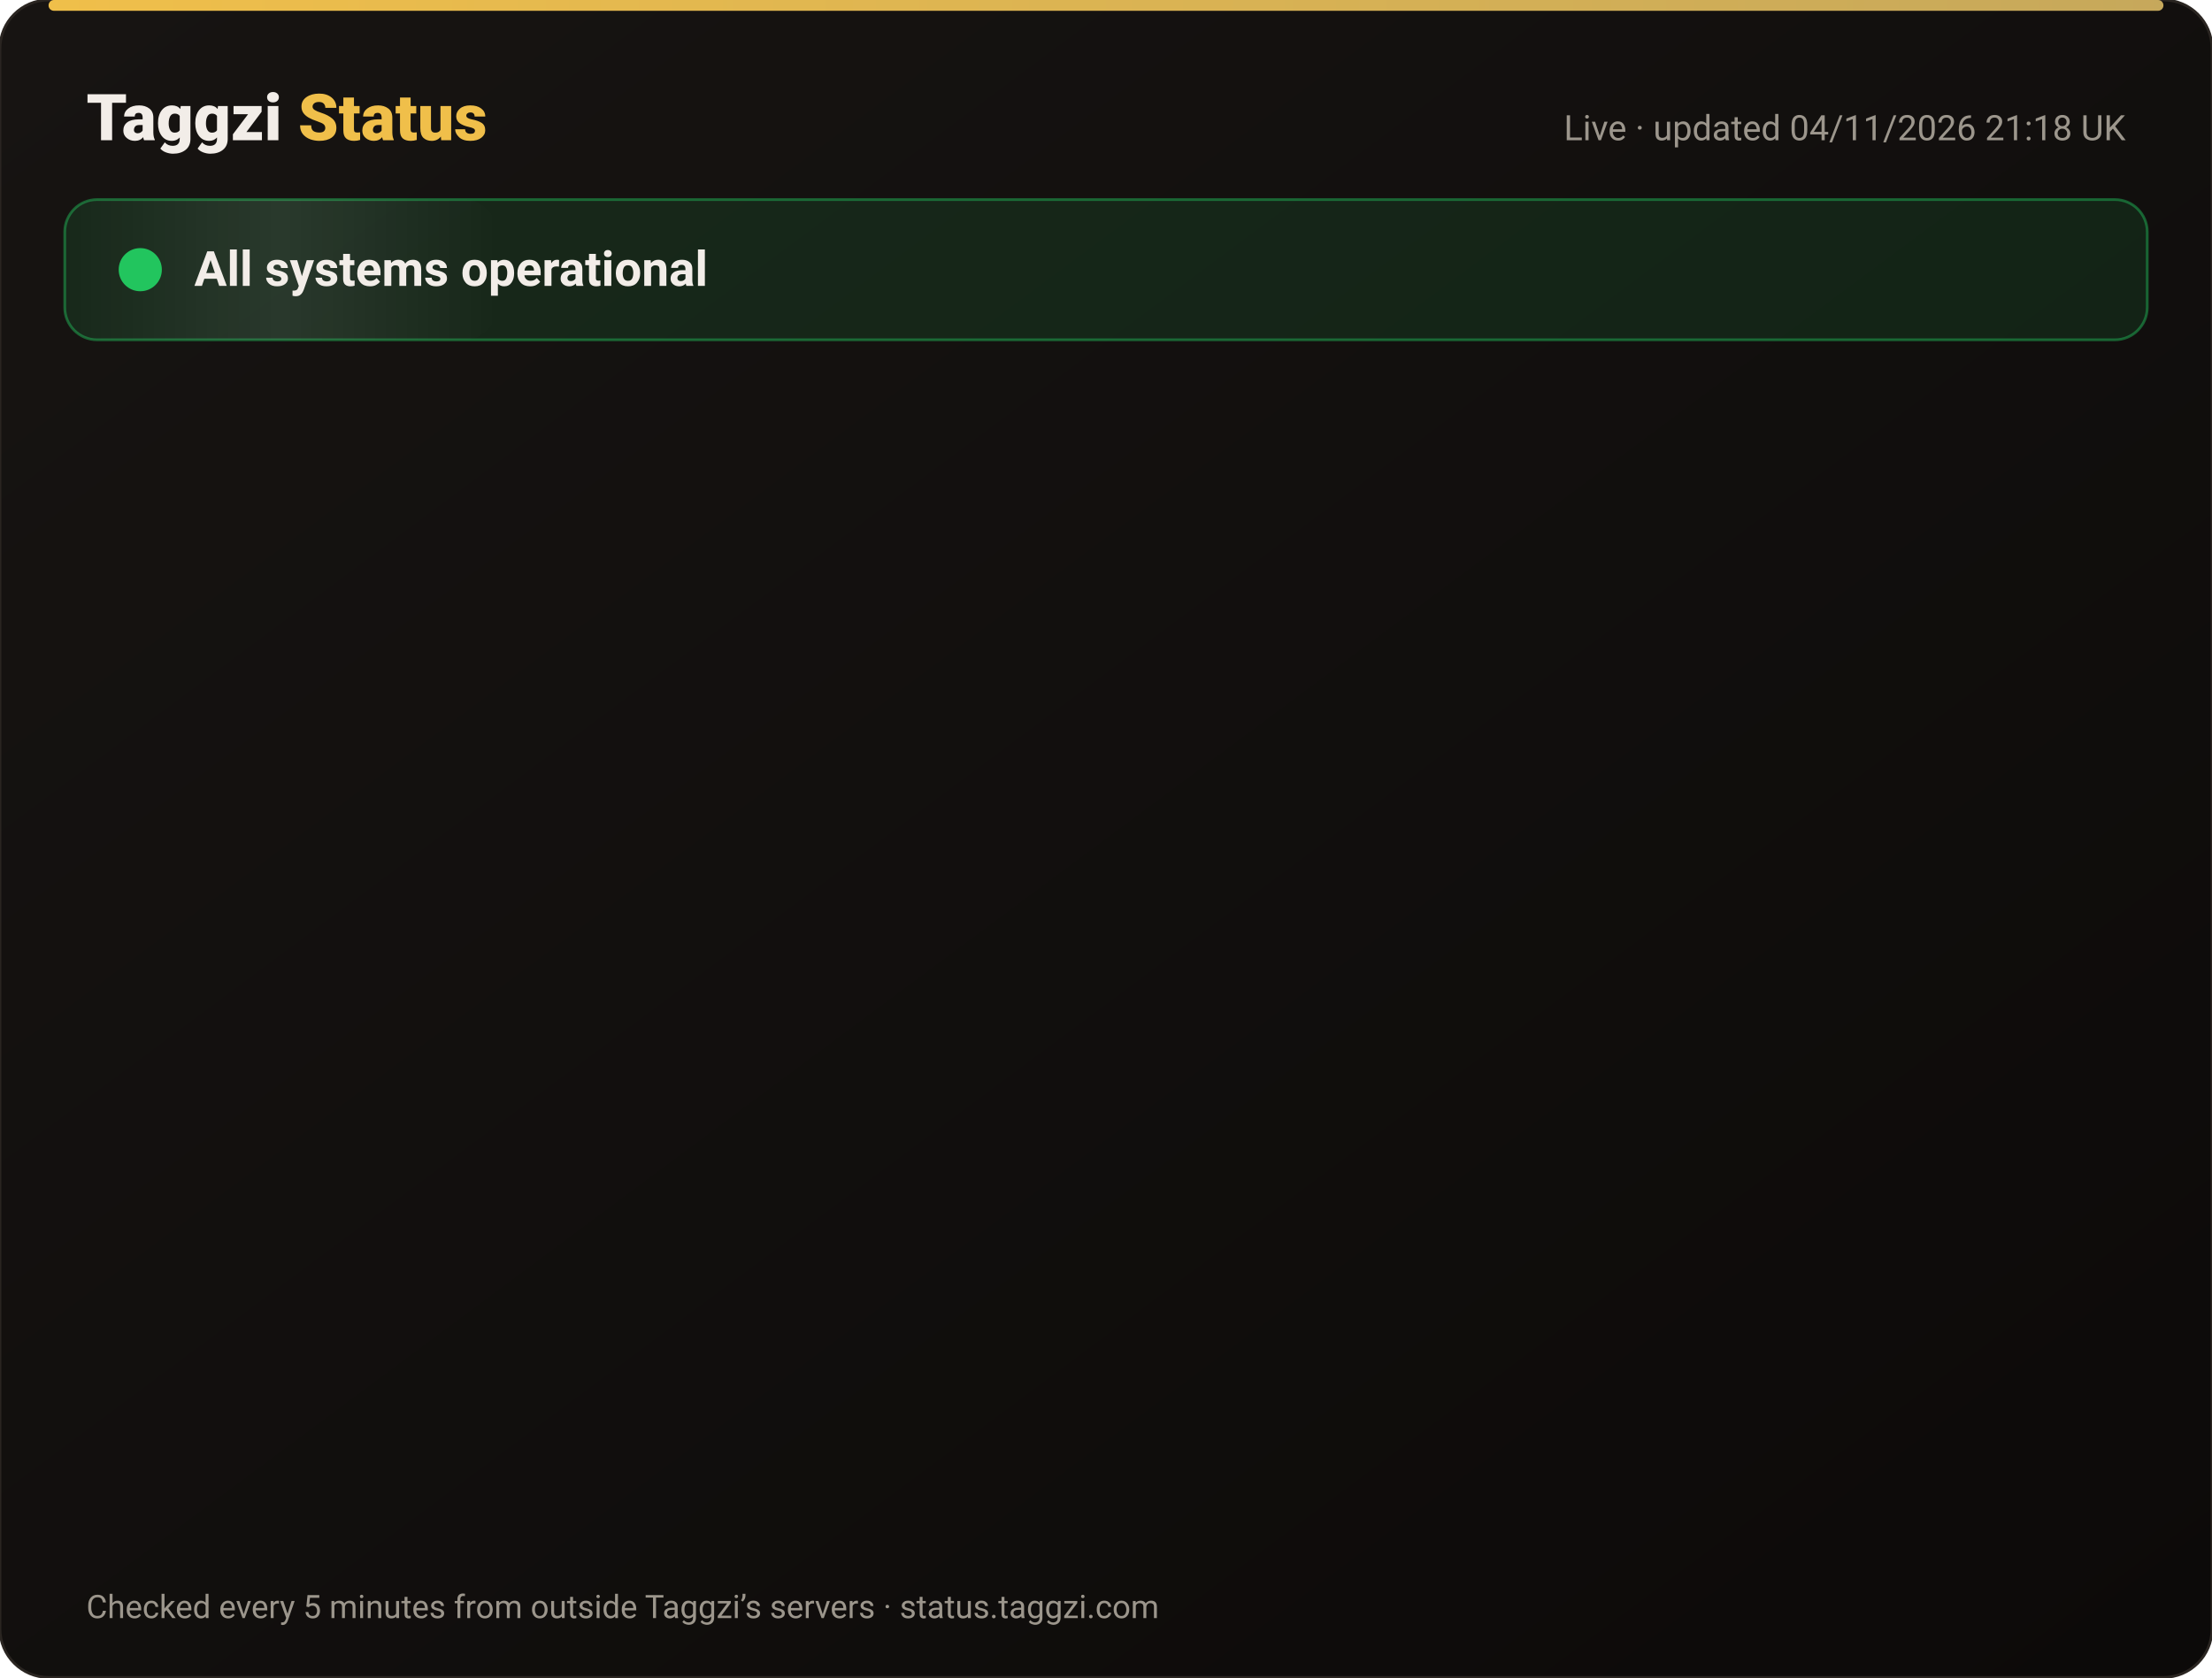
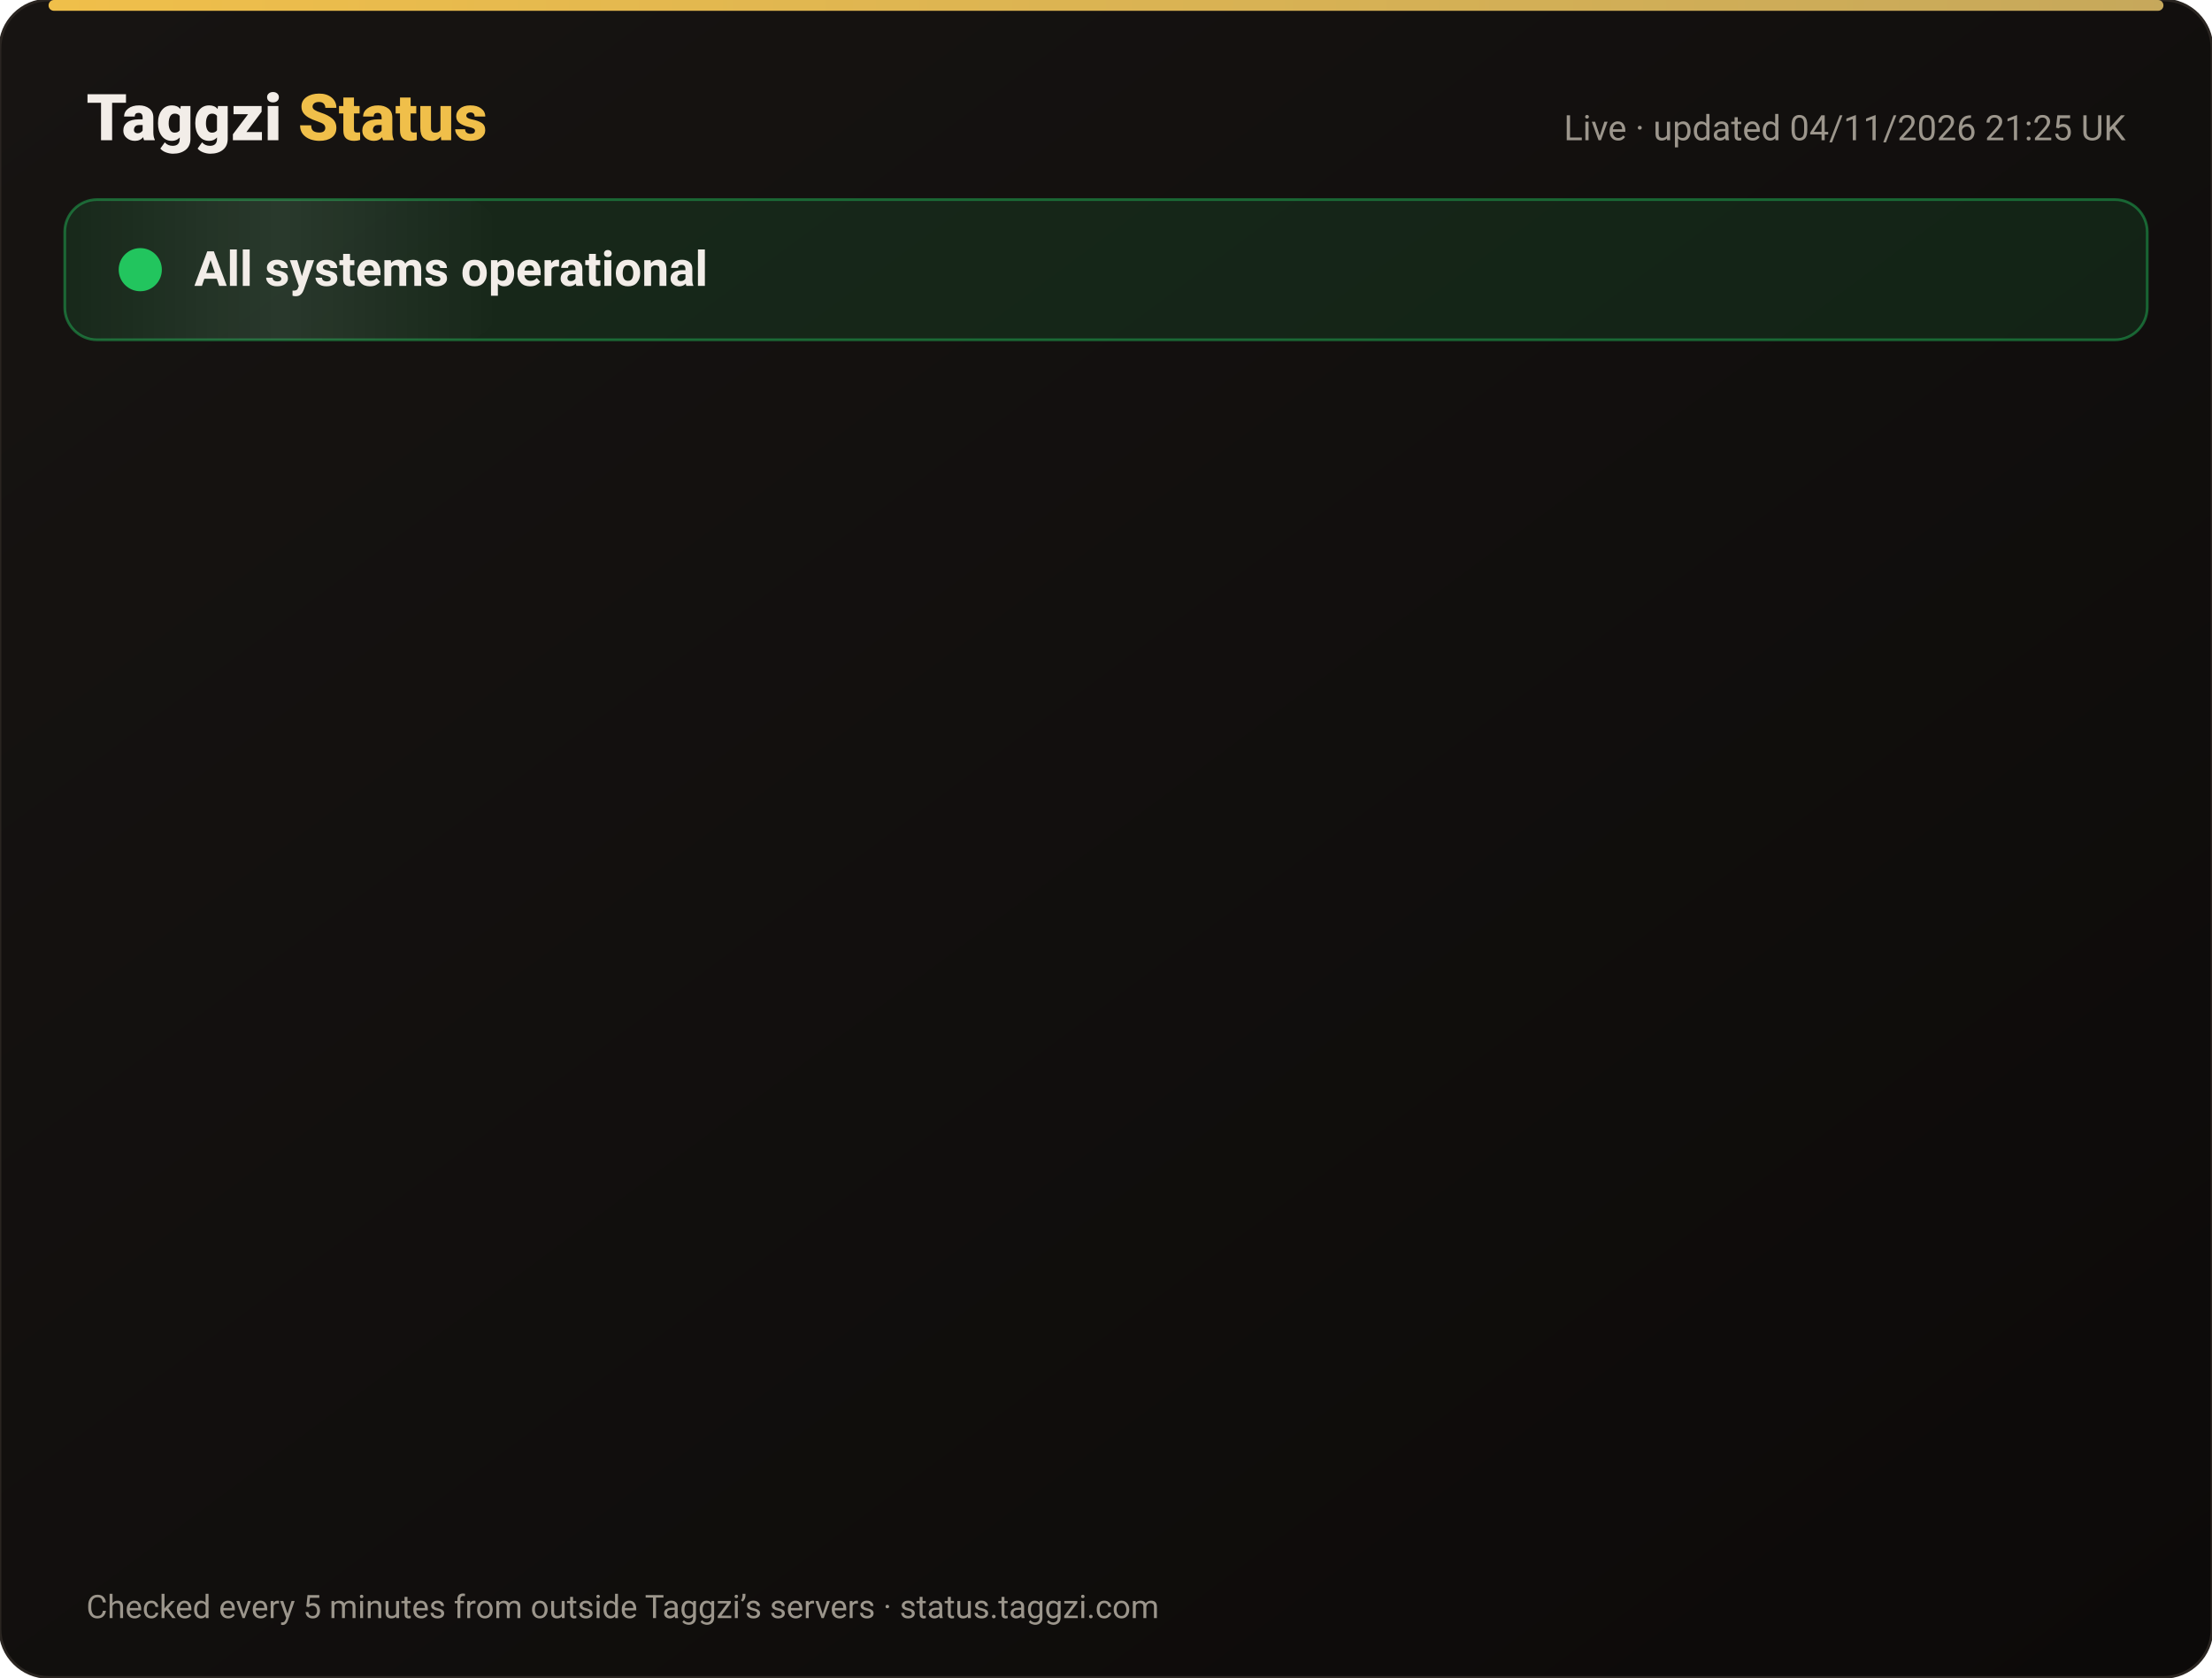
<svg xmlns="http://www.w3.org/2000/svg" width="820" height="622" viewBox="0 0 820 622" font-family="-apple-system,Segoe UI,Roboto,Helvetica,Arial,sans-serif">
  <defs>
    <linearGradient id="bg" x1="0" y1="0" x2="1" y2="1">
      <stop offset="0" stop-color="#171412" />
      <stop offset="1" stop-color="#0C0A09" />
    </linearGradient>
    <linearGradient id="gold" x1="0" x2="1">
      <stop offset="0" stop-color="#F0BF4A" />
      <stop offset="1" stop-color="#c6a85b" />
    </linearGradient>
    <linearGradient id="shine" x1="0" x2="1">
      <stop offset="0" stop-color="#fff" stop-opacity="0" />
      <stop offset=".5" stop-color="#fff" stop-opacity=".08" />
      <stop offset="1" stop-color="#fff" stop-opacity="0" />
    </linearGradient>
  </defs>
  <rect width="820" height="622" rx="18" fill="url(#bg)" stroke="#2a2521" />
  <rect x="18" y="0" width="784" height="4" rx="2" fill="url(#gold)" />
  <text x="32" y="52" font-size="24" font-weight="800" fill="#F2EDE8">Taggzi <tspan fill="#F0BF4A">Status</tspan>
  </text>
-   <text x="788" y="52" font-size="13" fill="#9C968C" text-anchor="end">Live · updated 04/11/2026 21:18 UK</text>
+   <text x="788" y="52" font-size="13" fill="#9C968C" text-anchor="end">Live · updated 04/11/2026 21:25 UK</text>
  <rect x="24" y="74" width="772" height="52" rx="12" fill="#22c55e" fill-opacity=".12" stroke="#22c55e" stroke-opacity=".45" />
  <rect x="24" y="74" width="160" height="52" rx="12" fill="url(#shine)">
    <animate attributeName="x" from="-160" to="820" dur="4s" repeatCount="indefinite" />
  </rect>
  <circle cx="52" cy="100" r="7" fill="#22c55e" />
  <circle cx="52" cy="100" r="7" fill="none" stroke="#22c55e" stroke-width="2">
    <animate attributeName="r" values="7;15;7" dur="2s" repeatCount="indefinite" />
    <animate attributeName="opacity" values=".9;0;.9" dur="2s" repeatCount="indefinite" />
  </circle>
  <text x="72" y="106" font-size="18" font-weight="700" fill="#F2EDE8">All systems operational</text>
  <g opacity="0">
    <animate attributeName="opacity" from="0" to="1" begin="0.00s" dur=".6s" fill="freeze" />
    <line x1="32" y1="188" x2="788" y2="188" stroke="#2a2521" />
    <circle cx="44" cy="166" r="6" fill="#22c55e">
      <animate attributeName="opacity" values="1;.45;1" dur="2.4s" begin="0.00s" repeatCount="indefinite" />
    </circle>
    <text x="62" y="171" font-size="15" font-weight="650" fill="#F2EDE8">Website</text>
    <text x="630" y="171" font-size="13" fill="#9C968C" text-anchor="end">99.96% uptime</text>
    <rect x="648" y="154" width="140" height="24" rx="12" fill="#22c55e" fill-opacity=".14" stroke="#22c55e" stroke-opacity=".5" />
    <text x="718" y="171" font-size="12" font-weight="700" fill="#22c55e" text-anchor="middle">Operational</text>
  </g>
  <g opacity="0">
    <animate attributeName="opacity" from="0" to="1" begin="0.15s" dur=".6s" fill="freeze" />
    <line x1="32" y1="234" x2="788" y2="234" stroke="#2a2521" />
    <circle cx="44" cy="212" r="6" fill="#22c55e">
      <animate attributeName="opacity" values="1;.45;1" dur="2.4s" begin="0.15s" repeatCount="indefinite" />
    </circle>
    <text x="62" y="217" font-size="15" font-weight="650" fill="#F2EDE8">Tag scans</text>
    <text x="630" y="217" font-size="13" fill="#9C968C" text-anchor="end">99.96% uptime</text>
    <rect x="648" y="200" width="140" height="24" rx="12" fill="#22c55e" fill-opacity=".14" stroke="#22c55e" stroke-opacity=".5" />
    <text x="718" y="217" font-size="12" font-weight="700" fill="#22c55e" text-anchor="middle">Operational</text>
  </g>
  <g opacity="0">
    <animate attributeName="opacity" from="0" to="1" begin="0.30s" dur=".6s" fill="freeze" />
    <line x1="32" y1="280" x2="788" y2="280" stroke="#2a2521" />
    <circle cx="44" cy="258" r="6" fill="#22c55e">
      <animate attributeName="opacity" values="1;.45;1" dur="2.4s" begin="0.30s" repeatCount="indefinite" />
    </circle>
    <text x="62" y="263" font-size="15" font-weight="650" fill="#F2EDE8">Manual tag lookup</text>
    <text x="630" y="263" font-size="13" fill="#9C968C" text-anchor="end">99.96% uptime</text>
    <rect x="648" y="246" width="140" height="24" rx="12" fill="#22c55e" fill-opacity=".14" stroke="#22c55e" stroke-opacity=".5" />
    <text x="718" y="263" font-size="12" font-weight="700" fill="#22c55e" text-anchor="middle">Operational</text>
  </g>
  <g opacity="0">
    <animate attributeName="opacity" from="0" to="1" begin="0.45s" dur=".6s" fill="freeze" />
    <line x1="32" y1="326" x2="788" y2="326" stroke="#2a2521" />
    <circle cx="44" cy="304" r="6" fill="#22c55e">
      <animate attributeName="opacity" values="1;.45;1" dur="2.4s" begin="0.45s" repeatCount="indefinite" />
    </circle>
    <text x="62" y="309" font-size="15" font-weight="650" fill="#F2EDE8">App &amp; login</text>
    <text x="630" y="309" font-size="13" fill="#9C968C" text-anchor="end">99.96% uptime</text>
    <rect x="648" y="292" width="140" height="24" rx="12" fill="#22c55e" fill-opacity=".14" stroke="#22c55e" stroke-opacity=".5" />
    <text x="718" y="309" font-size="12" font-weight="700" fill="#22c55e" text-anchor="middle">Operational</text>
  </g>
  <g opacity="0">
    <animate attributeName="opacity" from="0" to="1" begin="0.60s" dur=".6s" fill="freeze" />
    <line x1="32" y1="372" x2="788" y2="372" stroke="#2a2521" />
    <circle cx="44" cy="350" r="6" fill="#22c55e">
      <animate attributeName="opacity" values="1;.45;1" dur="2.4s" begin="0.60s" repeatCount="indefinite" />
    </circle>
    <text x="62" y="355" font-size="15" font-weight="650" fill="#F2EDE8">Community alerts</text>
    <text x="630" y="355" font-size="13" fill="#9C968C" text-anchor="end">99.96% uptime</text>
    <rect x="648" y="338" width="140" height="24" rx="12" fill="#22c55e" fill-opacity=".14" stroke="#22c55e" stroke-opacity=".5" />
    <text x="718" y="355" font-size="12" font-weight="700" fill="#22c55e" text-anchor="middle">Operational</text>
  </g>
  <g opacity="0">
    <animate attributeName="opacity" from="0" to="1" begin="0.75s" dur=".6s" fill="freeze" />
    <line x1="32" y1="418" x2="788" y2="418" stroke="#2a2521" />
    <circle cx="44" cy="396" r="6" fill="#22c55e">
      <animate attributeName="opacity" values="1;.45;1" dur="2.4s" begin="0.75s" repeatCount="indefinite" />
    </circle>
    <text x="62" y="401" font-size="15" font-weight="650" fill="#F2EDE8">Private calling</text>
    <text x="630" y="401" font-size="13" fill="#9C968C" text-anchor="end">99.96% uptime</text>
    <rect x="648" y="384" width="140" height="24" rx="12" fill="#22c55e" fill-opacity=".14" stroke="#22c55e" stroke-opacity=".5" />
    <text x="718" y="401" font-size="12" font-weight="700" fill="#22c55e" text-anchor="middle">Operational</text>
  </g>
  <g opacity="0">
    <animate attributeName="opacity" from="0" to="1" begin="0.90s" dur=".6s" fill="freeze" />
    <line x1="32" y1="464" x2="788" y2="464" stroke="#2a2521" />
    <circle cx="44" cy="442" r="6" fill="#22c55e">
      <animate attributeName="opacity" values="1;.45;1" dur="2.4s" begin="0.90s" repeatCount="indefinite" />
    </circle>
    <text x="62" y="447" font-size="15" font-weight="650" fill="#F2EDE8">Payments</text>
    <text x="630" y="447" font-size="13" fill="#9C968C" text-anchor="end">99.95% uptime</text>
    <rect x="648" y="430" width="140" height="24" rx="12" fill="#22c55e" fill-opacity=".14" stroke="#22c55e" stroke-opacity=".5" />
    <text x="718" y="447" font-size="12" font-weight="700" fill="#22c55e" text-anchor="middle">Operational</text>
  </g>
  <g opacity="0">
    <animate attributeName="opacity" from="0" to="1" begin="1.05s" dur=".6s" fill="freeze" />
    <line x1="32" y1="510" x2="788" y2="510" stroke="#2a2521" />
    <circle cx="44" cy="488" r="6" fill="#22c55e">
      <animate attributeName="opacity" values="1;.45;1" dur="2.4s" begin="1.05s" repeatCount="indefinite" />
    </circle>
    <text x="62" y="493" font-size="15" font-weight="650" fill="#F2EDE8">Email &amp; support</text>
    <text x="630" y="493" font-size="13" fill="#9C968C" text-anchor="end">99.96% uptime</text>
    <rect x="648" y="476" width="140" height="24" rx="12" fill="#22c55e" fill-opacity=".14" stroke="#22c55e" stroke-opacity=".5" />
    <text x="718" y="493" font-size="12" font-weight="700" fill="#22c55e" text-anchor="middle">Operational</text>
  </g>
  <g opacity="0">
    <animate attributeName="opacity" from="0" to="1" begin="1.20s" dur=".6s" fill="freeze" />
    <line x1="32" y1="556" x2="788" y2="556" stroke="#2a2521" />
    <circle cx="44" cy="534" r="6" fill="#22c55e">
      <animate attributeName="opacity" values="1;.45;1" dur="2.4s" begin="1.20s" repeatCount="indefinite" />
    </circle>
    <text x="62" y="539" font-size="15" font-weight="650" fill="#F2EDE8">Secure connection (SSL)</text>
    <text x="630" y="539" font-size="13" fill="#9C968C" text-anchor="end">100.00% uptime</text>
    <rect x="648" y="522" width="140" height="24" rx="12" fill="#22c55e" fill-opacity=".14" stroke="#22c55e" stroke-opacity=".5" />
    <text x="718" y="539" font-size="12" font-weight="700" fill="#22c55e" text-anchor="middle">Operational</text>
  </g>
  <text x="32" y="600" font-size="12" fill="#9C968C">Checked every 5 minutes from outside Taggzi’s servers · status.taggzi.com</text>
</svg>
